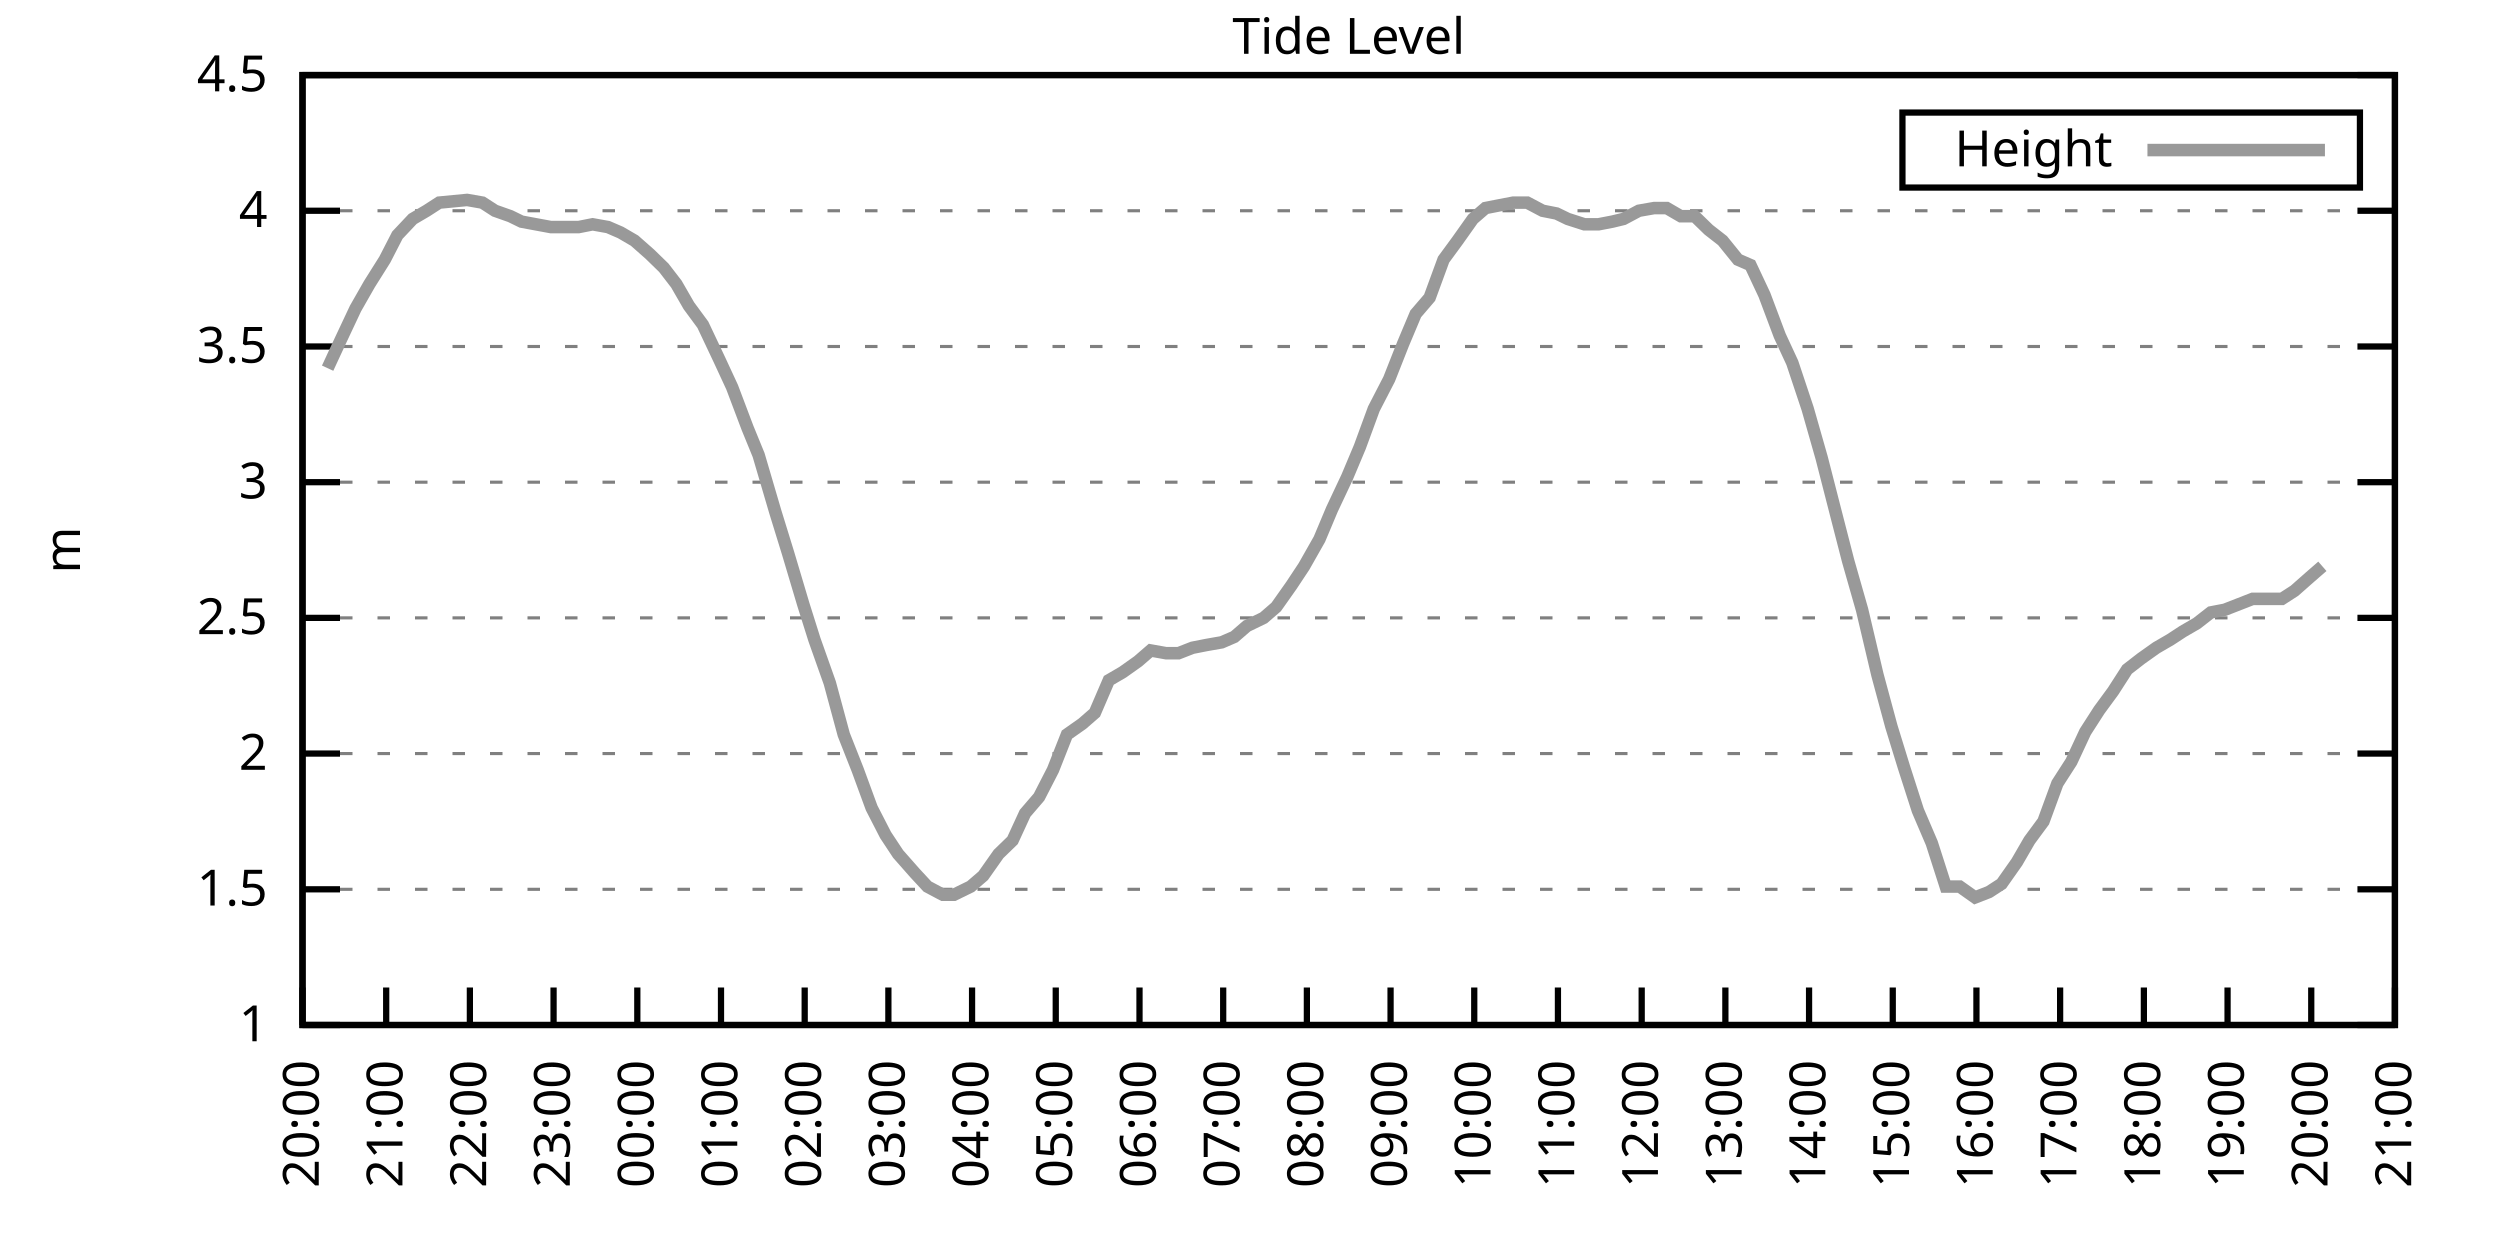
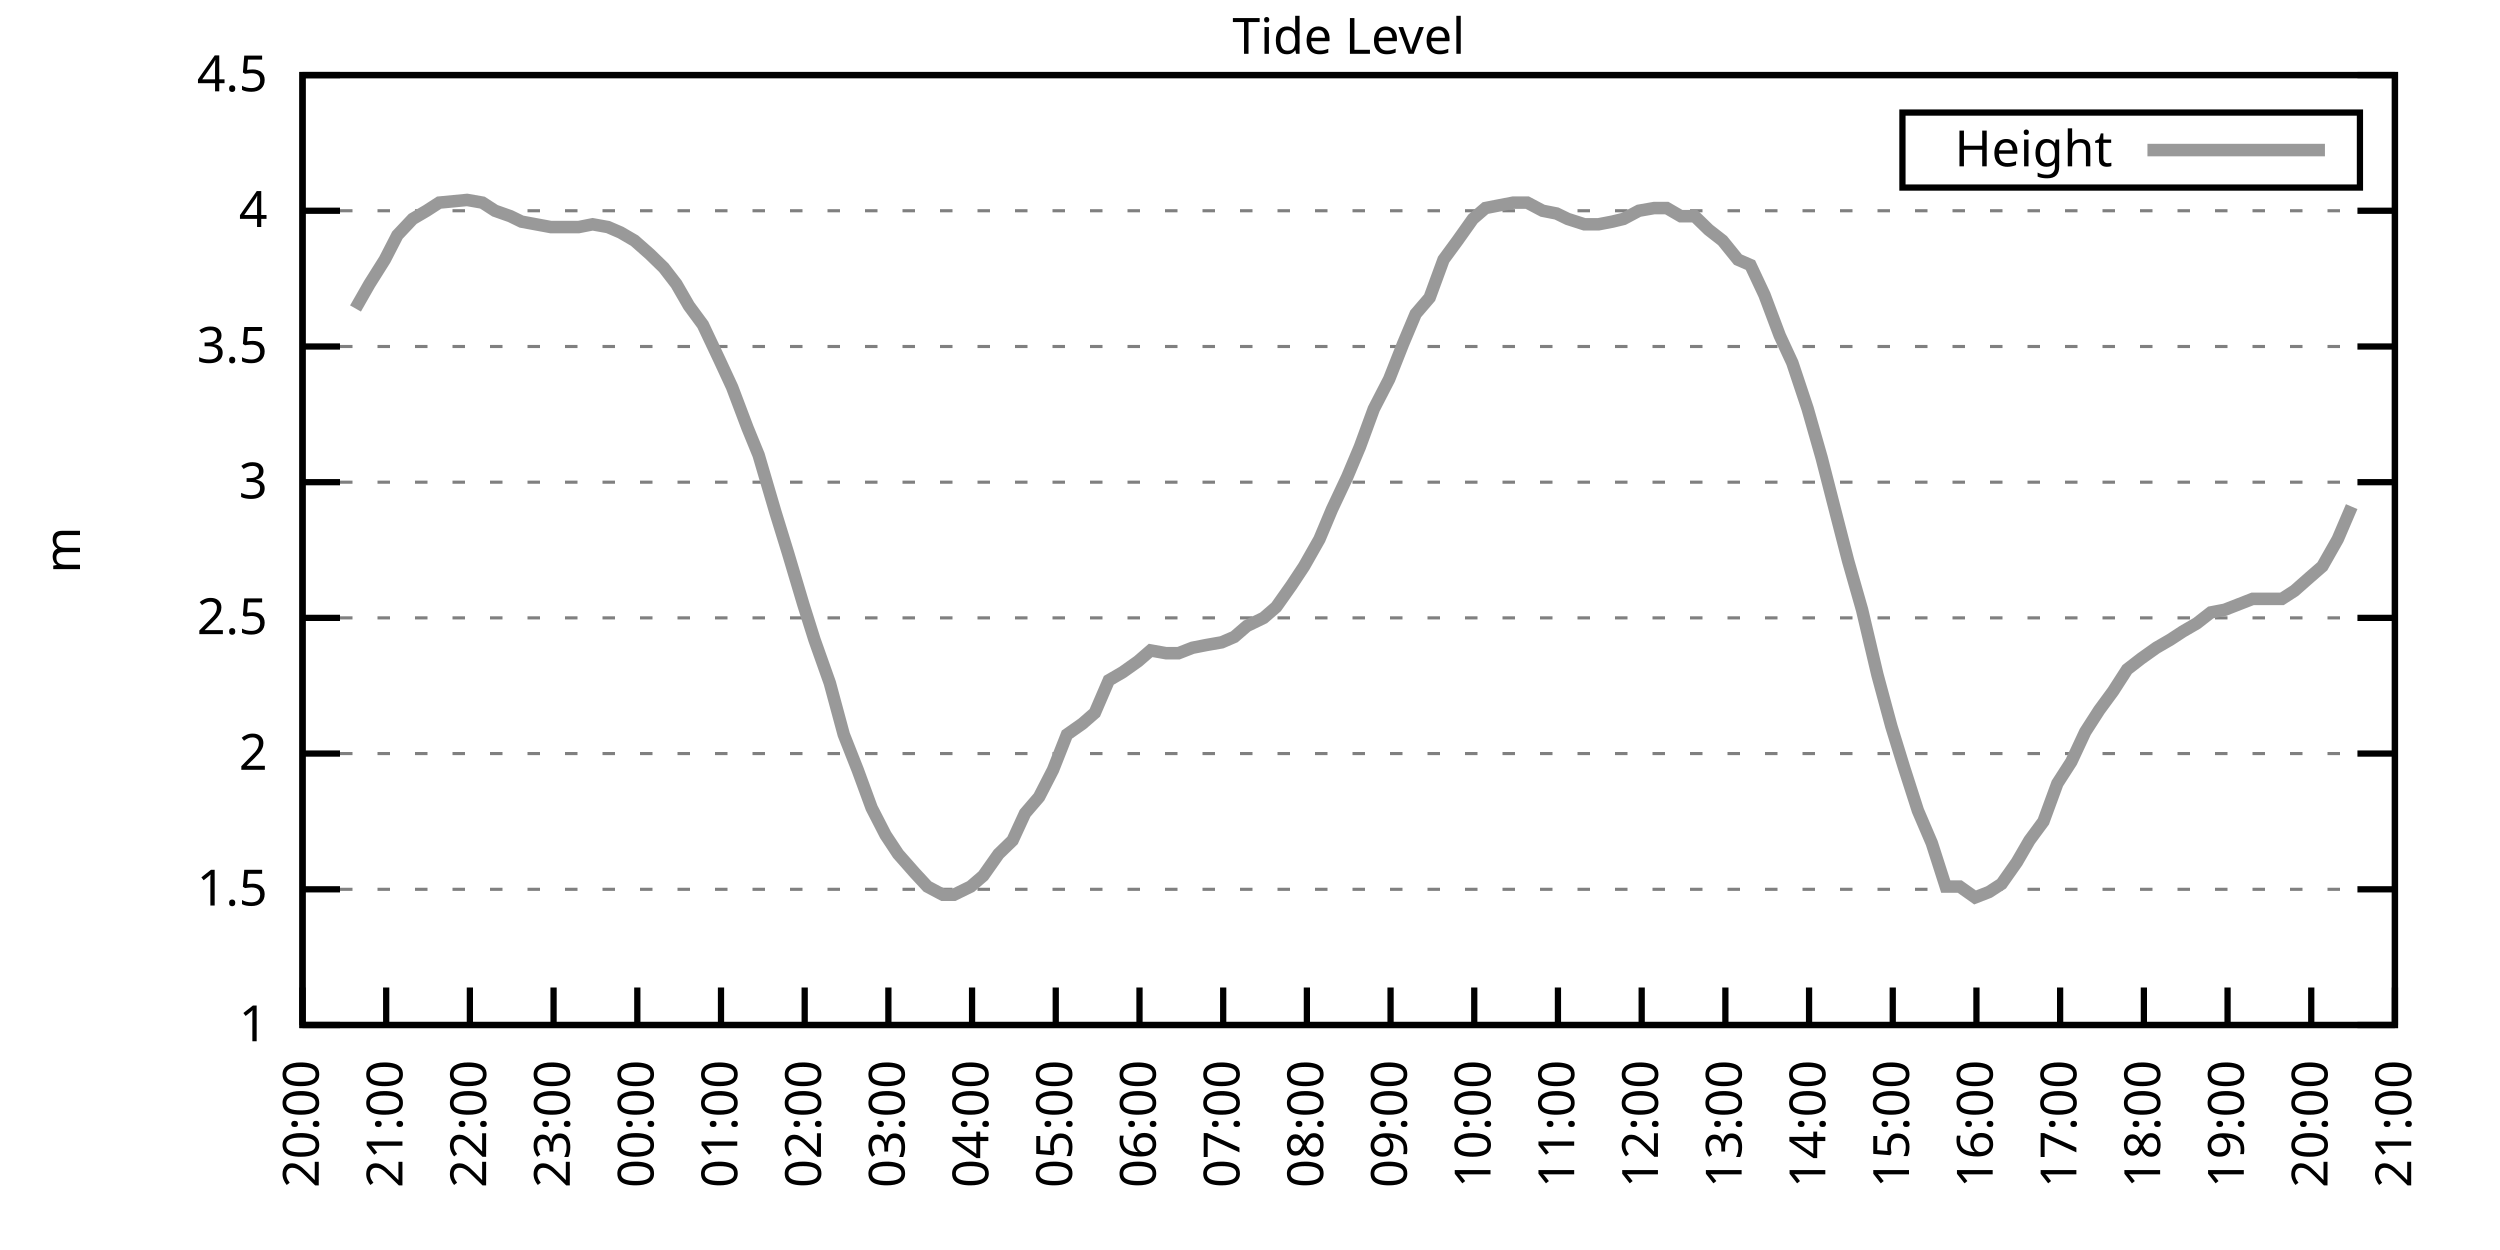
<svg xmlns="http://www.w3.org/2000/svg" xmlns:xlink="http://www.w3.org/1999/xlink" width="400" height="200" viewBox="0 0 400 200">
  <g id="gnuplot_canvas">
    <rect x="0" y="0" width="400" height="200" fill="none" />
    <defs>
      <circle id="gpDot" r="0.5" stroke-width="0.5" stroke="currentColor" />
      <path id="gpPt0" stroke-width="0.333" stroke="currentColor" d="M-1,0 h2 M0,-1 v2" />
      <path id="gpPt1" stroke-width="0.333" stroke="currentColor" d="M-1,-1 L1,1 M1,-1 L-1,1" />
      <path id="gpPt2" stroke-width="0.333" stroke="currentColor" d="M-1,0 L1,0 M0,-1 L0,1 M-1,-1 L1,1 M-1,1 L1,-1" />
      <rect id="gpPt3" stroke-width="0.333" stroke="currentColor" x="-1" y="-1" width="2" height="2" />
      <rect id="gpPt4" stroke-width="0.333" stroke="currentColor" fill="currentColor" x="-1" y="-1" width="2" height="2" />
      <circle id="gpPt5" stroke-width="0.333" stroke="currentColor" cx="0" cy="0" r="1" />
      <use xlink:href="#gpPt5" id="gpPt6" fill="currentColor" stroke="none" />
      <path id="gpPt7" stroke-width="0.333" stroke="currentColor" d="M0,-1.33 L-1.33,0.67 L1.33,0.67 z" />
      <use xlink:href="#gpPt7" id="gpPt8" fill="currentColor" stroke="none" />
      <use xlink:href="#gpPt7" id="gpPt9" stroke="currentColor" transform="rotate(180)" />
      <use xlink:href="#gpPt9" id="gpPt10" fill="currentColor" stroke="none" />
      <use xlink:href="#gpPt3" id="gpPt11" stroke="currentColor" transform="rotate(45)" />
      <use xlink:href="#gpPt11" id="gpPt12" fill="currentColor" stroke="none" />
      <path id="gpPt13" stroke-width="0.333" stroke="currentColor" d="M0,1.330 L1.265,0.411 L0.782,-1.067 L-0.782,-1.076 L-1.265,0.411 z" />
      <use xlink:href="#gpPt13" id="gpPt14" fill="currentColor" stroke="none" />
      <filter id="textbox" filterUnits="objectBoundingBox" x="0" y="0" height="1" width="1">
        <feFlood flood-color="white" flood-opacity="1" result="bgnd" />
        <feComposite in="SourceGraphic" in2="bgnd" operator="atop" />
      </filter>
      <filter id="greybox" filterUnits="objectBoundingBox" x="0" y="0" height="1" width="1">
        <feFlood flood-color="lightgrey" flood-opacity="1" result="grey" />
        <feComposite in="SourceGraphic" in2="grey" operator="atop" />
      </filter>
    </defs>
    <g fill="none" color="white" stroke="currentColor" stroke-width="1.00" stroke-linecap="butt" stroke-linejoin="miter">
</g>
    <g fill="none" color="black" stroke="currentColor" stroke-width="1.00" stroke-linecap="butt" stroke-linejoin="miter">
      <g stroke="none" shape-rendering="crispEdges">
        <polygon fill="rgb(255, 255, 255)" points="48.40,164.00 383.18,164.00 383.18,12.02 48.40,12.02 " />
      </g>
    </g>
    <g fill="none" color="black" stroke="currentColor" stroke-width="1.00" stroke-linecap="butt" stroke-linejoin="miter">
</g>
    <g fill="none" color="black" stroke="black" stroke-width="0.50" stroke-linecap="butt" stroke-linejoin="miter">
</g>
    <g fill="none" color="gray" stroke="currentColor" stroke-width="0.50" stroke-linecap="butt" stroke-linejoin="miter">
      <path stroke="gray" stroke-dasharray="2,4" class="gridline" d="M48.40,164.00 L383.19,164.00  " />
    </g>
    <g fill="none" color="gray" stroke="gray" stroke-width="1.00" stroke-linecap="butt" stroke-linejoin="miter">
</g>
    <g fill="none" color="black" stroke="currentColor" stroke-width="1.00" stroke-linecap="butt" stroke-linejoin="miter">
      <path stroke="black" d="M48.40,164.00 L54.40,164.00 M383.19,164.00 L377.19,164.00  " />
      <g transform="translate(42.80,166.60)" stroke="none" fill="black" font-family="Sans" font-size="8.00" text-anchor="end">
        <text>
          <tspan font-family="Sans"> 1</tspan>
        </text>
      </g>
    </g>
    <g fill="none" color="black" stroke="currentColor" stroke-width="1.00" stroke-linecap="butt" stroke-linejoin="miter">
</g>
    <g fill="none" color="black" stroke="black" stroke-width="0.50" stroke-linecap="butt" stroke-linejoin="miter">
</g>
    <g fill="none" color="gray" stroke="currentColor" stroke-width="0.50" stroke-linecap="butt" stroke-linejoin="miter">
      <path stroke="gray" stroke-dasharray="2,4" class="gridline" d="M48.40,142.29 L383.19,142.29  " />
    </g>
    <g fill="none" color="gray" stroke="gray" stroke-width="1.00" stroke-linecap="butt" stroke-linejoin="miter">
</g>
    <g fill="none" color="black" stroke="currentColor" stroke-width="1.00" stroke-linecap="butt" stroke-linejoin="miter">
      <path stroke="black" d="M48.40,142.29 L54.40,142.29 M383.19,142.29 L377.19,142.29  " />
      <g transform="translate(42.80,144.89)" stroke="none" fill="black" font-family="Sans" font-size="8.00" text-anchor="end">
        <text>
          <tspan font-family="Sans"> 1.5</tspan>
        </text>
      </g>
    </g>
    <g fill="none" color="black" stroke="currentColor" stroke-width="1.00" stroke-linecap="butt" stroke-linejoin="miter">
</g>
    <g fill="none" color="black" stroke="black" stroke-width="0.50" stroke-linecap="butt" stroke-linejoin="miter">
</g>
    <g fill="none" color="gray" stroke="currentColor" stroke-width="0.50" stroke-linecap="butt" stroke-linejoin="miter">
      <path stroke="gray" stroke-dasharray="2,4" class="gridline" d="M48.40,120.57 L383.19,120.57  " />
    </g>
    <g fill="none" color="gray" stroke="gray" stroke-width="1.00" stroke-linecap="butt" stroke-linejoin="miter">
</g>
    <g fill="none" color="black" stroke="currentColor" stroke-width="1.00" stroke-linecap="butt" stroke-linejoin="miter">
      <path stroke="black" d="M48.40,120.57 L54.40,120.57 M383.19,120.57 L377.19,120.57  " />
      <g transform="translate(42.80,123.17)" stroke="none" fill="black" font-family="Sans" font-size="8.00" text-anchor="end">
        <text>
          <tspan font-family="Sans"> 2</tspan>
        </text>
      </g>
    </g>
    <g fill="none" color="black" stroke="currentColor" stroke-width="1.00" stroke-linecap="butt" stroke-linejoin="miter">
</g>
    <g fill="none" color="black" stroke="black" stroke-width="0.50" stroke-linecap="butt" stroke-linejoin="miter">
</g>
    <g fill="none" color="gray" stroke="currentColor" stroke-width="0.50" stroke-linecap="butt" stroke-linejoin="miter">
      <path stroke="gray" stroke-dasharray="2,4" class="gridline" d="M48.40,98.86 L383.19,98.86  " />
    </g>
    <g fill="none" color="gray" stroke="gray" stroke-width="1.00" stroke-linecap="butt" stroke-linejoin="miter">
</g>
    <g fill="none" color="black" stroke="currentColor" stroke-width="1.00" stroke-linecap="butt" stroke-linejoin="miter">
      <path stroke="black" d="M48.40,98.86 L54.40,98.86 M383.19,98.86 L377.19,98.86  " />
      <g transform="translate(42.80,101.46)" stroke="none" fill="black" font-family="Sans" font-size="8.00" text-anchor="end">
        <text>
          <tspan font-family="Sans"> 2.5</tspan>
        </text>
      </g>
    </g>
    <g fill="none" color="black" stroke="currentColor" stroke-width="1.00" stroke-linecap="butt" stroke-linejoin="miter">
</g>
    <g fill="none" color="black" stroke="black" stroke-width="0.50" stroke-linecap="butt" stroke-linejoin="miter">
</g>
    <g fill="none" color="gray" stroke="currentColor" stroke-width="0.50" stroke-linecap="butt" stroke-linejoin="miter">
      <path stroke="gray" stroke-dasharray="2,4" class="gridline" d="M48.40,77.15 L383.19,77.15  " />
    </g>
    <g fill="none" color="gray" stroke="gray" stroke-width="1.00" stroke-linecap="butt" stroke-linejoin="miter">
</g>
    <g fill="none" color="black" stroke="currentColor" stroke-width="1.00" stroke-linecap="butt" stroke-linejoin="miter">
      <path stroke="black" d="M48.40,77.15 L54.40,77.15 M383.19,77.15 L377.19,77.15  " />
      <g transform="translate(42.80,79.75)" stroke="none" fill="black" font-family="Sans" font-size="8.00" text-anchor="end">
        <text>
          <tspan font-family="Sans"> 3</tspan>
        </text>
      </g>
    </g>
    <g fill="none" color="black" stroke="currentColor" stroke-width="1.00" stroke-linecap="butt" stroke-linejoin="miter">
</g>
    <g fill="none" color="black" stroke="black" stroke-width="0.50" stroke-linecap="butt" stroke-linejoin="miter">
</g>
    <g fill="none" color="gray" stroke="currentColor" stroke-width="0.50" stroke-linecap="butt" stroke-linejoin="miter">
      <path stroke="gray" stroke-dasharray="2,4" class="gridline" d="M48.40,55.44 L383.19,55.44  " />
    </g>
    <g fill="none" color="gray" stroke="gray" stroke-width="1.00" stroke-linecap="butt" stroke-linejoin="miter">
</g>
    <g fill="none" color="black" stroke="currentColor" stroke-width="1.00" stroke-linecap="butt" stroke-linejoin="miter">
      <path stroke="black" d="M48.40,55.44 L54.40,55.44 M383.19,55.44 L377.19,55.44  " />
      <g transform="translate(42.80,58.04)" stroke="none" fill="black" font-family="Sans" font-size="8.00" text-anchor="end">
        <text>
          <tspan font-family="Sans"> 3.5</tspan>
        </text>
      </g>
    </g>
    <g fill="none" color="black" stroke="currentColor" stroke-width="1.00" stroke-linecap="butt" stroke-linejoin="miter">
</g>
    <g fill="none" color="black" stroke="black" stroke-width="0.50" stroke-linecap="butt" stroke-linejoin="miter">
</g>
    <g fill="none" color="gray" stroke="currentColor" stroke-width="0.50" stroke-linecap="butt" stroke-linejoin="miter">
      <path stroke="gray" stroke-dasharray="2,4" class="gridline" d="M48.40,33.72 L383.19,33.72  " />
    </g>
    <g fill="none" color="gray" stroke="gray" stroke-width="1.00" stroke-linecap="butt" stroke-linejoin="miter">
</g>
    <g fill="none" color="black" stroke="currentColor" stroke-width="1.00" stroke-linecap="butt" stroke-linejoin="miter">
      <path stroke="black" d="M48.40,33.72 L54.40,33.72 M383.19,33.72 L377.19,33.72  " />
      <g transform="translate(42.80,36.32)" stroke="none" fill="black" font-family="Sans" font-size="8.00" text-anchor="end">
        <text>
          <tspan font-family="Sans"> 4</tspan>
        </text>
      </g>
    </g>
    <g fill="none" color="black" stroke="currentColor" stroke-width="1.00" stroke-linecap="butt" stroke-linejoin="miter">
</g>
    <g fill="none" color="black" stroke="black" stroke-width="0.50" stroke-linecap="butt" stroke-linejoin="miter">
</g>
    <g fill="none" color="gray" stroke="currentColor" stroke-width="0.50" stroke-linecap="butt" stroke-linejoin="miter">
      <path stroke="gray" stroke-dasharray="2,4" class="gridline" d="M48.40,12.01 L383.19,12.01  " />
    </g>
    <g fill="none" color="gray" stroke="gray" stroke-width="1.00" stroke-linecap="butt" stroke-linejoin="miter">
</g>
    <g fill="none" color="black" stroke="currentColor" stroke-width="1.00" stroke-linecap="butt" stroke-linejoin="miter">
      <path stroke="black" d="M48.40,12.01 L54.40,12.01 M383.19,12.01 L377.19,12.01  " />
      <g transform="translate(42.80,14.61)" stroke="none" fill="black" font-family="Sans" font-size="8.00" text-anchor="end">
        <text>
          <tspan font-family="Sans"> 4.5</tspan>
        </text>
      </g>
    </g>
    <g fill="none" color="black" stroke="currentColor" stroke-width="1.00" stroke-linecap="butt" stroke-linejoin="miter">
      <path stroke="black" d="M48.40,164.00 L48.40,158.00  " />
      <g transform="translate(51.00,169.60) rotate(270.00)" stroke="none" fill="black" font-family="Sans" font-size="8.00" text-anchor="end">
        <text>
          <tspan font-family="Sans">20:00</tspan>
        </text>
      </g>
    </g>
    <g fill="none" color="black" stroke="currentColor" stroke-width="1.00" stroke-linecap="butt" stroke-linejoin="miter">
      <path stroke="black" d="M61.79,164.00 L61.79,158.00  " />
      <g transform="translate(64.39,169.60) rotate(270.00)" stroke="none" fill="black" font-family="Sans" font-size="8.00" text-anchor="end">
        <text>
          <tspan font-family="Sans">21:00</tspan>
        </text>
      </g>
    </g>
    <g fill="none" color="black" stroke="currentColor" stroke-width="1.00" stroke-linecap="butt" stroke-linejoin="miter">
      <path stroke="black" d="M75.18,164.00 L75.18,158.00  " />
      <g transform="translate(77.78,169.60) rotate(270.00)" stroke="none" fill="black" font-family="Sans" font-size="8.00" text-anchor="end">
        <text>
          <tspan font-family="Sans">22:00</tspan>
        </text>
      </g>
    </g>
    <g fill="none" color="black" stroke="currentColor" stroke-width="1.00" stroke-linecap="butt" stroke-linejoin="miter">
      <path stroke="black" d="M88.57,164.00 L88.57,158.00  " />
      <g transform="translate(91.17,169.60) rotate(270.00)" stroke="none" fill="black" font-family="Sans" font-size="8.00" text-anchor="end">
        <text>
          <tspan font-family="Sans">23:00</tspan>
        </text>
      </g>
    </g>
    <g fill="none" color="black" stroke="currentColor" stroke-width="1.00" stroke-linecap="butt" stroke-linejoin="miter">
      <path stroke="black" d="M101.97,164.00 L101.97,158.00  " />
      <g transform="translate(104.57,169.60) rotate(270.00)" stroke="none" fill="black" font-family="Sans" font-size="8.00" text-anchor="end">
        <text>
          <tspan font-family="Sans">00:00</tspan>
        </text>
      </g>
    </g>
    <g fill="none" color="black" stroke="currentColor" stroke-width="1.00" stroke-linecap="butt" stroke-linejoin="miter">
      <path stroke="black" d="M115.36,164.00 L115.36,158.00  " />
      <g transform="translate(117.96,169.60) rotate(270.00)" stroke="none" fill="black" font-family="Sans" font-size="8.00" text-anchor="end">
        <text>
          <tspan font-family="Sans">01:00</tspan>
        </text>
      </g>
    </g>
    <g fill="none" color="black" stroke="currentColor" stroke-width="1.00" stroke-linecap="butt" stroke-linejoin="miter">
      <path stroke="black" d="M128.75,164.00 L128.75,158.00  " />
      <g transform="translate(131.35,169.60) rotate(270.00)" stroke="none" fill="black" font-family="Sans" font-size="8.00" text-anchor="end">
        <text>
          <tspan font-family="Sans">02:00</tspan>
        </text>
      </g>
    </g>
    <g fill="none" color="black" stroke="currentColor" stroke-width="1.00" stroke-linecap="butt" stroke-linejoin="miter">
      <path stroke="black" d="M142.14,164.00 L142.14,158.00  " />
      <g transform="translate(144.74,169.60) rotate(270.00)" stroke="none" fill="black" font-family="Sans" font-size="8.00" text-anchor="end">
        <text>
          <tspan font-family="Sans">03:00</tspan>
        </text>
      </g>
    </g>
    <g fill="none" color="black" stroke="currentColor" stroke-width="1.00" stroke-linecap="butt" stroke-linejoin="miter">
      <path stroke="black" d="M155.53,164.00 L155.53,158.00  " />
      <g transform="translate(158.13,169.60) rotate(270.00)" stroke="none" fill="black" font-family="Sans" font-size="8.00" text-anchor="end">
        <text>
          <tspan font-family="Sans">04:00</tspan>
        </text>
      </g>
    </g>
    <g fill="none" color="black" stroke="currentColor" stroke-width="1.00" stroke-linecap="butt" stroke-linejoin="miter">
      <path stroke="black" d="M168.92,164.00 L168.92,158.00  " />
      <g transform="translate(171.52,169.60) rotate(270.00)" stroke="none" fill="black" font-family="Sans" font-size="8.00" text-anchor="end">
        <text>
          <tspan font-family="Sans">05:00</tspan>
        </text>
      </g>
    </g>
    <g fill="none" color="black" stroke="currentColor" stroke-width="1.00" stroke-linecap="butt" stroke-linejoin="miter">
      <path stroke="black" d="M182.32,164.00 L182.32,158.00  " />
      <g transform="translate(184.92,169.60) rotate(270.00)" stroke="none" fill="black" font-family="Sans" font-size="8.00" text-anchor="end">
        <text>
          <tspan font-family="Sans">06:00</tspan>
        </text>
      </g>
    </g>
    <g fill="none" color="black" stroke="currentColor" stroke-width="1.00" stroke-linecap="butt" stroke-linejoin="miter">
      <path stroke="black" d="M195.71,164.00 L195.71,158.00  " />
      <g transform="translate(198.31,169.60) rotate(270.00)" stroke="none" fill="black" font-family="Sans" font-size="8.00" text-anchor="end">
        <text>
          <tspan font-family="Sans">07:00</tspan>
        </text>
      </g>
    </g>
    <g fill="none" color="black" stroke="currentColor" stroke-width="1.00" stroke-linecap="butt" stroke-linejoin="miter">
      <path stroke="black" d="M209.10,164.00 L209.10,158.00  " />
      <g transform="translate(211.70,169.60) rotate(270.00)" stroke="none" fill="black" font-family="Sans" font-size="8.00" text-anchor="end">
        <text>
          <tspan font-family="Sans">08:00</tspan>
        </text>
      </g>
    </g>
    <g fill="none" color="black" stroke="currentColor" stroke-width="1.00" stroke-linecap="butt" stroke-linejoin="miter">
      <path stroke="black" d="M222.49,164.00 L222.49,158.00  " />
      <g transform="translate(225.09,169.60) rotate(270.00)" stroke="none" fill="black" font-family="Sans" font-size="8.00" text-anchor="end">
        <text>
          <tspan font-family="Sans">09:00</tspan>
        </text>
      </g>
    </g>
    <g fill="none" color="black" stroke="currentColor" stroke-width="1.00" stroke-linecap="butt" stroke-linejoin="miter">
      <path stroke="black" d="M235.88,164.00 L235.88,158.00  " />
      <g transform="translate(238.48,169.60) rotate(270.00)" stroke="none" fill="black" font-family="Sans" font-size="8.00" text-anchor="end">
        <text>
          <tspan font-family="Sans">10:00</tspan>
        </text>
      </g>
    </g>
    <g fill="none" color="black" stroke="currentColor" stroke-width="1.00" stroke-linecap="butt" stroke-linejoin="miter">
      <path stroke="black" d="M249.27,164.00 L249.27,158.00  " />
      <g transform="translate(251.87,169.60) rotate(270.00)" stroke="none" fill="black" font-family="Sans" font-size="8.00" text-anchor="end">
        <text>
          <tspan font-family="Sans">11:00</tspan>
        </text>
      </g>
    </g>
    <g fill="none" color="black" stroke="currentColor" stroke-width="1.00" stroke-linecap="butt" stroke-linejoin="miter">
      <path stroke="black" d="M262.67,164.00 L262.67,158.00  " />
      <g transform="translate(265.27,169.60) rotate(270.00)" stroke="none" fill="black" font-family="Sans" font-size="8.00" text-anchor="end">
        <text>
          <tspan font-family="Sans">12:00</tspan>
        </text>
      </g>
    </g>
    <g fill="none" color="black" stroke="currentColor" stroke-width="1.00" stroke-linecap="butt" stroke-linejoin="miter">
      <path stroke="black" d="M276.06,164.00 L276.06,158.00  " />
      <g transform="translate(278.66,169.60) rotate(270.00)" stroke="none" fill="black" font-family="Sans" font-size="8.00" text-anchor="end">
        <text>
          <tspan font-family="Sans">13:00</tspan>
        </text>
      </g>
    </g>
    <g fill="none" color="black" stroke="currentColor" stroke-width="1.00" stroke-linecap="butt" stroke-linejoin="miter">
      <path stroke="black" d="M289.45,164.00 L289.45,158.00  " />
      <g transform="translate(292.05,169.60) rotate(270.00)" stroke="none" fill="black" font-family="Sans" font-size="8.00" text-anchor="end">
        <text>
          <tspan font-family="Sans">14:00</tspan>
        </text>
      </g>
    </g>
    <g fill="none" color="black" stroke="currentColor" stroke-width="1.00" stroke-linecap="butt" stroke-linejoin="miter">
      <path stroke="black" d="M302.84,164.00 L302.84,158.00  " />
      <g transform="translate(305.44,169.60) rotate(270.00)" stroke="none" fill="black" font-family="Sans" font-size="8.00" text-anchor="end">
        <text>
          <tspan font-family="Sans">15:00</tspan>
        </text>
      </g>
    </g>
    <g fill="none" color="black" stroke="currentColor" stroke-width="1.00" stroke-linecap="butt" stroke-linejoin="miter">
      <path stroke="black" d="M316.23,164.00 L316.23,158.00  " />
      <g transform="translate(318.83,169.60) rotate(270.00)" stroke="none" fill="black" font-family="Sans" font-size="8.00" text-anchor="end">
        <text>
          <tspan font-family="Sans">16:00</tspan>
        </text>
      </g>
    </g>
    <g fill="none" color="black" stroke="currentColor" stroke-width="1.00" stroke-linecap="butt" stroke-linejoin="miter">
      <path stroke="black" d="M329.62,164.00 L329.62,158.00  " />
      <g transform="translate(332.22,169.60) rotate(270.00)" stroke="none" fill="black" font-family="Sans" font-size="8.00" text-anchor="end">
        <text>
          <tspan font-family="Sans">17:00</tspan>
        </text>
      </g>
    </g>
    <g fill="none" color="black" stroke="currentColor" stroke-width="1.00" stroke-linecap="butt" stroke-linejoin="miter">
      <path stroke="black" d="M343.02,164.00 L343.02,158.00  " />
      <g transform="translate(345.62,169.60) rotate(270.00)" stroke="none" fill="black" font-family="Sans" font-size="8.00" text-anchor="end">
        <text>
          <tspan font-family="Sans">18:00</tspan>
        </text>
      </g>
    </g>
    <g fill="none" color="black" stroke="currentColor" stroke-width="1.00" stroke-linecap="butt" stroke-linejoin="miter">
      <path stroke="black" d="M356.41,164.00 L356.41,158.00  " />
      <g transform="translate(359.01,169.60) rotate(270.00)" stroke="none" fill="black" font-family="Sans" font-size="8.00" text-anchor="end">
        <text>
          <tspan font-family="Sans">19:00</tspan>
        </text>
      </g>
    </g>
    <g fill="none" color="black" stroke="currentColor" stroke-width="1.00" stroke-linecap="butt" stroke-linejoin="miter">
      <path stroke="black" d="M369.80,164.00 L369.80,158.00  " />
      <g transform="translate(372.40,169.60) rotate(270.00)" stroke="none" fill="black" font-family="Sans" font-size="8.00" text-anchor="end">
        <text>
          <tspan font-family="Sans">20:00</tspan>
        </text>
      </g>
    </g>
    <g fill="none" color="black" stroke="currentColor" stroke-width="1.00" stroke-linecap="butt" stroke-linejoin="miter">
      <path stroke="black" d="M383.19,164.00 L383.19,158.00  " />
      <g transform="translate(385.79,169.60) rotate(270.00)" stroke="none" fill="black" font-family="Sans" font-size="8.00" text-anchor="end">
        <text>
          <tspan font-family="Sans">21:00</tspan>
        </text>
      </g>
    </g>
    <g fill="none" color="black" stroke="currentColor" stroke-width="1.00" stroke-linecap="butt" stroke-linejoin="miter">
</g>
    <g fill="none" color="black" stroke="currentColor" stroke-width="1.00" stroke-linecap="butt" stroke-linejoin="miter">
      <path stroke="black" d="M48.40,12.01 L48.40,164.00 L383.19,164.00 L383.19,12.01 L48.40,12.01 Z  " />
    </g>
    <g fill="none" color="black" stroke="currentColor" stroke-width="1.00" stroke-linecap="butt" stroke-linejoin="miter">
</g>
    <g fill="none" color="black" stroke="currentColor" stroke-width="1.00" stroke-linecap="butt" stroke-linejoin="miter">
      <path stroke="black" d="M304.39,30.01 L304.39,18.01 L377.59,18.01 L377.59,30.01 L304.39,30.01 Z  " />
    </g>
    <g id="Tide_level_plot_1">
      <g fill="none" color="white" stroke="black" stroke-width="2.00" stroke-linecap="butt" stroke-linejoin="miter">
</g>
      <g fill="none" color="black" stroke="currentColor" stroke-width="2.00" stroke-linecap="butt" stroke-linejoin="miter">
        <g transform="translate(337.99,26.61)" stroke="none" fill="black" font-family="Sans" font-size="8.00" text-anchor="end">
          <text>
            <tspan font-family="Sans">Height</tspan>
          </text>
        </g>
      </g>
      <g fill="none" color="black" stroke="currentColor" stroke-width="2.00" stroke-linecap="butt" stroke-linejoin="miter">
-         <path stroke="rgb(153, 153, 153)" d="M343.59,24.01 L371.99,24.01 M52.42,58.91 L54.43,54.57 L56.88,49.36 L59.11,45.45 L61.57,41.54 L63.58,37.63   L66.03,35.03 L68.26,33.72 L70.27,32.42 L74.74,31.99 L77.19,32.42 L79.20,33.72 L81.66,34.59 L83.44,35.46   L88.13,36.33 L90.14,36.33 L92.59,36.33 L94.82,35.89 L97.28,36.33 L99.29,37.20 L101.52,38.50 L103.98,40.67   L106.21,42.84 L108.22,45.45 L110.22,48.92 L112.46,51.96 L115.13,57.61 L117.14,61.95 L119.60,68.46 L121.38,72.81   L124.06,81.93 L126.07,88.44 L128.53,96.69 L130.31,102.34 L132.77,109.28 L135.00,117.53 L137.23,123.18 L139.46,129.26   L141.69,133.60 L143.70,136.64 L146.38,139.68 L148.39,141.85 L150.85,143.16 L152.63,143.16 L155.31,141.85 L157.32,140.12   L159.77,136.64 L162.01,134.47 L164.01,130.13 L166.25,127.52 L168.48,123.18 L170.71,117.53 L173.17,115.80 L175.17,114.06   L177.41,108.85 L179.64,107.55 L182.09,105.81 L184.10,104.07 L186.56,104.51 L188.57,104.51 L190.80,103.64 L193.03,103.20   L195.48,102.77 L197.49,101.90 L199.50,100.16 L202.18,98.86 L204.19,97.12 L206.64,93.65 L208.65,90.61 L211.11,86.27   L213.12,81.49 L215.57,76.28 L217.58,71.50 L219.81,65.42 L222.27,60.65 L224.50,55.00 L226.51,50.22 L228.74,47.62   L230.97,41.54 L233.20,38.50 L235.66,35.03 L237.67,33.29 L239.90,32.85 L242.13,32.42 L244.36,32.42 L246.82,33.72   L249.05,34.16 L250.84,35.03 L253.51,35.89 L255.75,35.89 L257.98,35.46 L259.76,35.03 L262.22,33.72 L264.67,33.29   L266.68,33.29 L268.92,34.59 L271.15,34.59 L273.38,36.76 L275.61,38.50 L278.07,41.54 L280.07,42.41 L282.31,47.18   L284.76,53.70 L286.77,58.04 L289.23,65.42 L291.46,73.24 L293.69,81.93 L295.70,89.74 L297.93,97.56 L300.39,107.98   L302.62,116.23 L304.63,122.75 L306.86,129.69 L309.09,134.90 L311.32,141.85 L313.55,141.85 L316.01,143.59 L318.24,142.72   L320.25,141.42 L322.70,137.94 L324.71,134.47 L326.95,131.43 L329.18,125.35 L331.41,121.88 L333.64,117.10 L335.87,113.63   L338.10,110.59 L340.34,107.11 L342.57,105.38 L345.02,103.64 L347.26,102.34 L349.26,101.03 L351.50,99.73 L353.73,97.99   L355.96,97.56 L358.19,96.69 L360.42,95.82 L362.88,95.82 L365.11,95.82 L367.12,94.52 L369.58,92.35 L371.58,90.61    " />
+         <path stroke="rgb(153, 153, 153)" d="M343.59,24.01 L371.99,24.01 M56.88,49.36 L59.11,45.45 L61.57,41.54 L63.58,37.63 L66.03,35.03 L68.26,33.72   L70.27,32.42 L74.74,31.99 L77.19,32.42 L79.20,33.72 L81.66,34.59 L83.44,35.46 L88.13,36.33 L90.14,36.33   L92.59,36.33 L94.82,35.89 L97.28,36.33 L99.29,37.20 L101.52,38.50 L103.98,40.67 L106.21,42.84 L108.22,45.45   L110.22,48.92 L112.46,51.96 L115.13,57.61 L117.14,61.95 L119.60,68.46 L121.38,72.81 L124.06,81.93 L126.07,88.44   L128.53,96.69 L130.31,102.34 L132.77,109.28 L135.00,117.53 L137.23,123.18 L139.46,129.26 L141.69,133.60 L143.70,136.64   L146.38,139.68 L148.39,141.85 L150.85,143.16 L152.63,143.16 L155.31,141.85 L157.32,140.12 L159.77,136.64 L162.01,134.47   L164.01,130.13 L166.25,127.52 L168.48,123.18 L170.71,117.53 L173.17,115.80 L175.17,114.06 L177.41,108.85 L179.64,107.55   L182.09,105.81 L184.10,104.07 L186.56,104.51 L188.57,104.51 L190.80,103.64 L193.03,103.20 L195.48,102.77 L197.49,101.90   L199.50,100.16 L202.18,98.86 L204.19,97.12 L206.64,93.65 L208.65,90.61 L211.11,86.27 L213.12,81.49 L215.57,76.28   L217.58,71.50 L219.81,65.42 L222.27,60.65 L224.50,55.00 L226.51,50.22 L228.74,47.62 L230.97,41.54 L233.20,38.50   L235.66,35.03 L237.67,33.29 L239.90,32.85 L242.13,32.42 L244.36,32.42 L246.82,33.72 L249.05,34.16 L250.84,35.03   L253.51,35.89 L255.75,35.89 L257.98,35.46 L259.76,35.03 L262.22,33.72 L264.67,33.29 L266.68,33.29 L268.92,34.59   L271.15,34.59 L273.38,36.76 L275.61,38.50 L278.07,41.54 L280.07,42.41 L282.31,47.18 L284.76,53.70 L286.77,58.04   L289.23,65.42 L291.46,73.24 L293.69,81.93 L295.70,89.74 L297.93,97.56 L300.39,107.98 L302.62,116.23 L304.63,122.75   L306.86,129.69 L309.09,134.90 L311.32,141.85 L313.55,141.85 L316.01,143.59 L318.24,142.72 L320.25,141.42 L322.70,137.94   L324.71,134.47 L326.95,131.43 L329.18,125.35 L331.41,121.88 L333.64,117.10 L335.87,113.63 L338.10,110.59 L340.34,107.11   L342.57,105.38 L345.02,103.64 L347.26,102.34 L349.26,101.03 L351.50,99.73 L353.73,97.99 L355.96,97.56 L358.19,96.69   L360.42,95.82 L362.88,95.82 L365.11,95.82 L367.12,94.52 L369.58,92.35 L371.58,90.61 L374.04,86.27 L376.27,81.06    " />
      </g>
    </g>
    <g fill="none" color="black" stroke="currentColor" stroke-width="2.00" stroke-linecap="butt" stroke-linejoin="miter">
</g>
    <g fill="none" color="black" stroke="black" stroke-width="1.00" stroke-linecap="butt" stroke-linejoin="miter">
</g>
    <g fill="none" color="black" stroke="currentColor" stroke-width="1.00" stroke-linecap="butt" stroke-linejoin="miter">
      <path stroke="black" d="M48.40,12.01 L48.40,164.00 L383.19,164.00 L383.19,12.01 L48.40,12.01 Z  " />
      <g transform="translate(12.80,88.01) rotate(270.00)" stroke="none" fill="black" font-family="Sans" font-size="8.00" text-anchor="middle">
        <text>
          <tspan font-family="Sans">m</tspan>
        </text>
      </g>
    </g>
    <g fill="none" color="black" stroke="currentColor" stroke-width="1.00" stroke-linecap="butt" stroke-linejoin="miter">
</g>
    <g fill="none" color="black" stroke="currentColor" stroke-width="1.00" stroke-linecap="butt" stroke-linejoin="miter">
      <g transform="translate(215.79,8.61)" stroke="none" fill="black" font-family="Sans" font-size="8.00" text-anchor="middle">
        <text>
          <tspan font-family="Sans">Tide Level</tspan>
        </text>
      </g>
    </g>
    <g fill="none" color="black" stroke="currentColor" stroke-width="1.00" stroke-linecap="butt" stroke-linejoin="miter">
</g>
  </g>
</svg>
